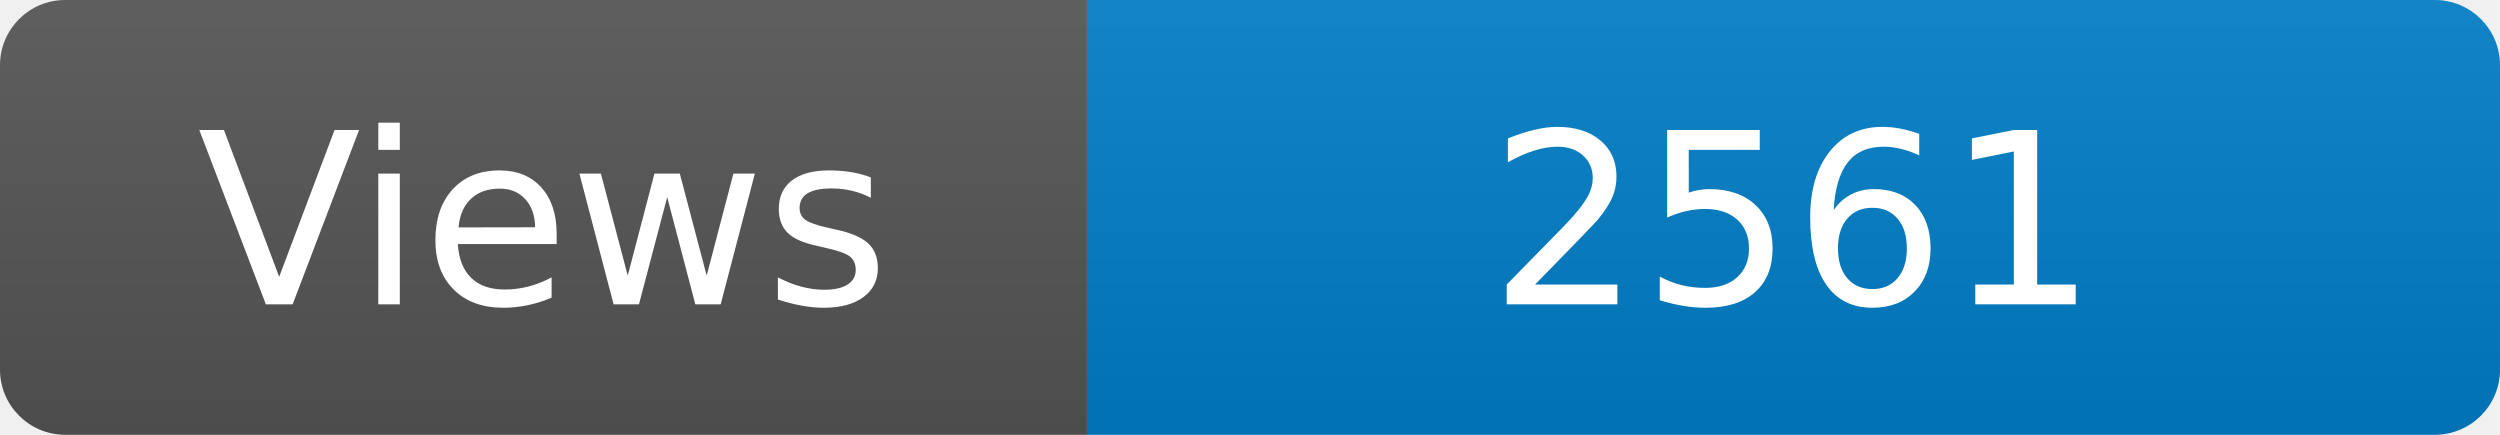
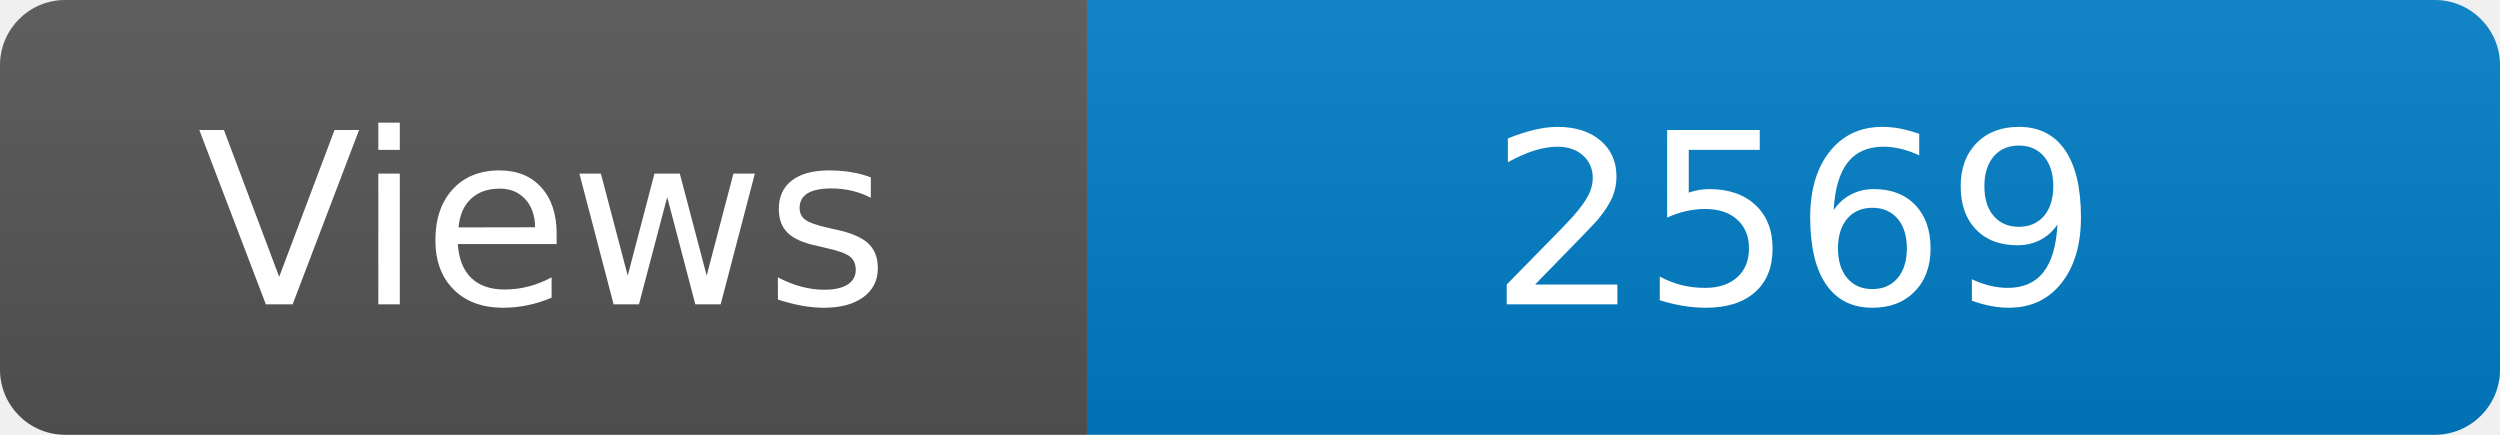
<svg xmlns="http://www.w3.org/2000/svg" width="115" height="20" role="img" aria-label="Maintained?: yes">
  <linearGradient id="s" x2="0" y2="100%">
    <stop offset="0" stop-color="#bbb" stop-opacity=".1" />
    <stop offset="1" stop-opacity=".1" />
  </linearGradient>
  <clipPath id="r">
    <rect width="115" height="20" rx="3" fill="#fff" />
  </clipPath>
  <g clip-path="url(#r)">
    <rect width="50" height="20" fill="#555" />
    <rect x="50" width="160" height="20" fill="#007ec6" />
    <rect width="115" height="20" fill="url(#s)" />
  </g>
  <g fill="#fff" text-anchor="middle" font-family="Verdana,Geneva,DejaVu Sans,sans-serif" font-size="110">
    <text x="250" y="140" transform="scale(.1)" fill="#fff">Views</text>
-     <text x="825" y="140" transform="scale(.1)" fill="#fff">2561</text>
+     <text x="825" y="140" transform="scale(.1)" fill="#fff">2569</text>
  </g>
</svg>
